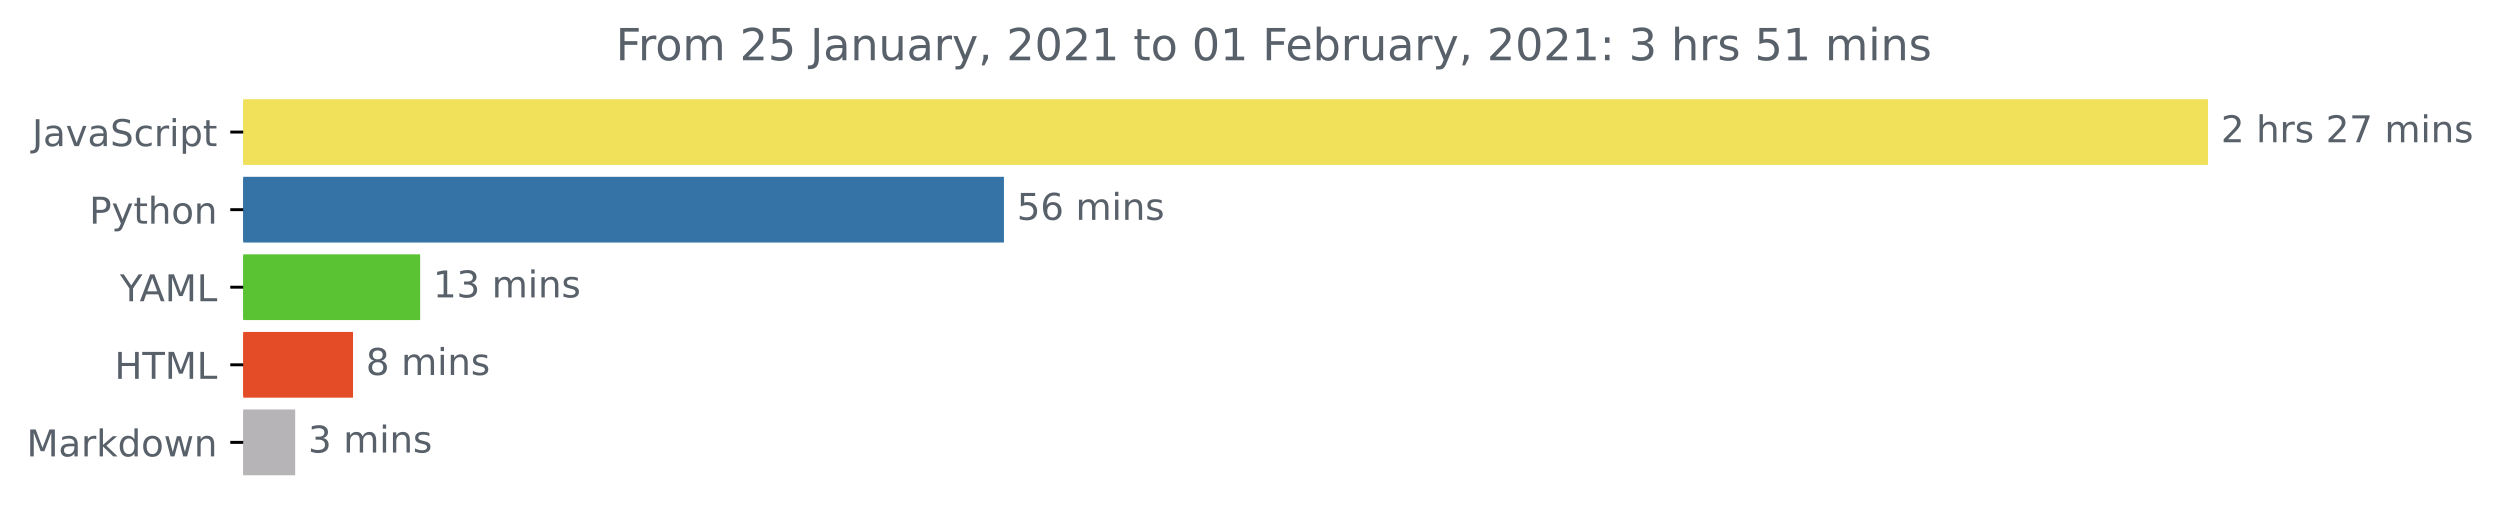
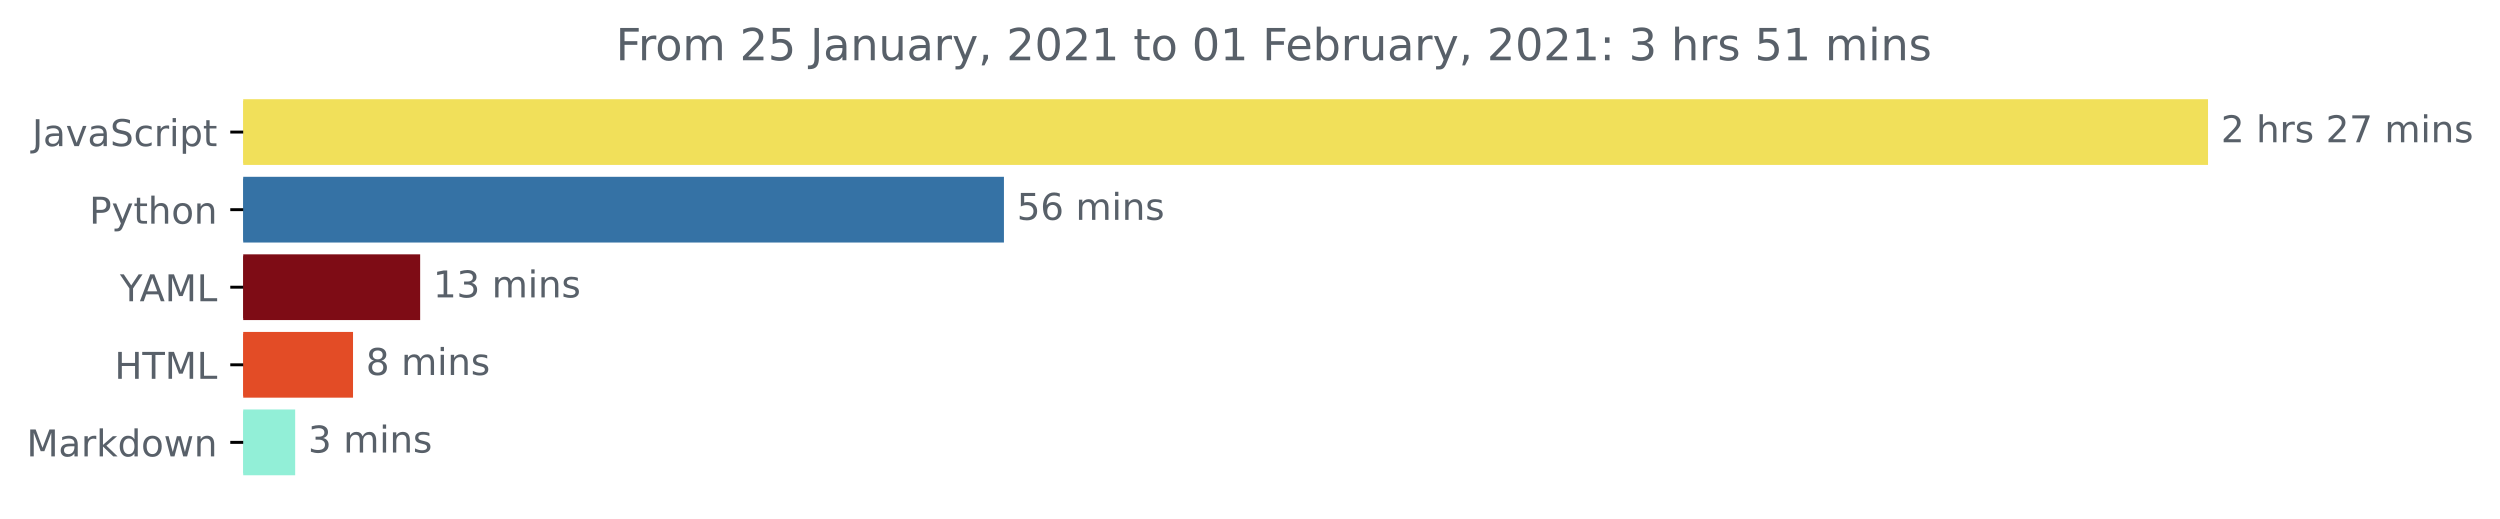
<svg xmlns="http://www.w3.org/2000/svg" xmlns:xlink="http://www.w3.org/1999/xlink" height="140.398pt" version="1.1" viewBox="0 0 676.815 140.398" width="676.815pt">
  <defs>
    <style type="text/css">*{stroke-linecap:butt;stroke-linejoin:round;}</style>
  </defs>
  <g id="figure_1">
    <g id="patch_1">
      <path d="M 0 140.398  L 676.815 140.398  L 676.815 0  L 0 0  z " style="fill:none;" />
    </g>
    <g id="axes_1">
      <g id="patch_2">
-         <path clip-path="url(#pa1361fd7dc)" d="M 65.841 27.358  L 597.269 27.358  L 597.269 44.158  L 65.841 44.158  z " style="fill:#f1e05a;stroke:#f1e05a;stroke-linejoin:miter;" />
+         <path clip-path="url(#p3edb64e10f)" d="M 65.841 27.358  L 597.269 27.358  L 597.269 44.158  L 65.841 44.158  z " style="fill:#f1e05a;stroke:#f1e05a;stroke-linejoin:miter;" />
      </g>
      <g id="patch_3">
-         <path clip-path="url(#pa1361fd7dc)" d="M 65.841 48.358  L 271.293 48.358  L 271.293 65.158  L 65.841 65.158  z " style="fill:#3572a5;stroke:#3572a5;stroke-linejoin:miter;" />
+         <path clip-path="url(#p3edb64e10f)" d="M 65.841 48.358  L 271.293 48.358  L 271.293 65.158  L 65.841 65.158  z " style="fill:#3572a5;stroke:#3572a5;stroke-linejoin:miter;" />
      </g>
      <g id="patch_4">
-         <path clip-path="url(#pa1361fd7dc)" d="M 65.841 69.358  L 113.246 69.358  L 113.246 86.158  L 65.841 86.158  z " style="fill:#59c333;stroke:#59c333;stroke-linejoin:miter;" />
+         <path clip-path="url(#p3edb64e10f)" d="M 65.841 69.358  L 113.246 69.358  L 113.246 86.158  L 65.841 86.158  z " style="fill:#7e0c15;stroke:#7e0c15;stroke-linejoin:miter;" />
      </g>
      <g id="patch_5">
-         <path clip-path="url(#pa1361fd7dc)" d="M 65.841 90.358  L 95.071 90.358  L 95.071 107.158  L 65.841 107.158  z " style="fill:#e34c26;stroke:#e34c26;stroke-linejoin:miter;" />
+         <path clip-path="url(#p3edb64e10f)" d="M 65.841 90.358  L 95.071 90.358  L 95.071 107.158  L 65.841 107.158  z " style="fill:#e34c26;stroke:#e34c26;stroke-linejoin:miter;" />
      </g>
      <g id="patch_6">
-         <path clip-path="url(#pa1361fd7dc)" d="M 65.841 111.358  L 79.409 111.358  L 79.409 128.158  L 65.841 128.158  z " style="fill:#b6b4b6;stroke:#b6b4b6;stroke-linejoin:miter;" />
+         <path clip-path="url(#p3edb64e10f)" d="M 65.841 111.358  L 79.409 111.358  L 79.409 128.158  L 65.841 128.158  z " style="fill:#92efd7;stroke:#92efd7;stroke-linejoin:miter;" />
      </g>
      <g id="matplotlib.axis_1" />
      <g id="matplotlib.axis_2">
        <g id="ytick_1">
          <g id="line2d_1">
            <defs>
-               <path d="M 0 0  L -3.5 0  " id="m9edfb46c92" style="stroke:#000000;stroke-width:0.8;" />
+               <path d="M 0 0  L -3.5 0  " id="m396e2e4edb" style="stroke:#000000;stroke-width:0.8;" />
            </defs>
            <g>
-               <use style="stroke:#000000;stroke-width:0.8;" x="65.841" xlink:href="#m9edfb46c92" y="35.758" />
+               <use style="stroke:#000000;stroke-width:0.8;" x="65.841" xlink:href="#m396e2e4edb" y="35.758" />
            </g>
          </g>
          <g id="text_1">
            <g style="fill:#586069;" transform="translate(8.710938 39.55734)scale(0.1 -0.1)">
              <defs>
                <path d="M 9.812 72.906  L 19.672 72.906  L 19.672 5.078  Q 19.672 -8.109 14.672 -14.062  Q 9.672 -20.016 -1.422 -20.016  L -5.172 -20.016  L -5.172 -11.719  L -2.094 -11.719  Q 4.438 -11.719 7.125 -8.047  Q 9.812 -4.391 9.812 5.078  z " id="DejaVuSans-74" />
                <path d="M 34.281 27.484  Q 23.391 27.484 19.188 25  Q 14.984 22.516 14.984 16.5  Q 14.984 11.719 18.141 8.906  Q 21.297 6.109 26.703 6.109  Q 34.188 6.109 38.703 11.406  Q 43.219 16.703 43.219 25.484  L 43.219 27.484  z M 52.203 31.203  L 52.203 0  L 43.219 0  L 43.219 8.297  Q 40.141 3.328 35.547 0.953  Q 30.953 -1.422 24.312 -1.422  Q 15.922 -1.422 10.953 3.297  Q 6 8.016 6 15.922  Q 6 25.141 12.172 29.828  Q 18.359 34.516 30.609 34.516  L 43.219 34.516  L 43.219 35.406  Q 43.219 41.609 39.141 45  Q 35.062 48.391 27.688 48.391  Q 23 48.391 18.547 47.266  Q 14.109 46.141 10.016 43.891  L 10.016 52.203  Q 14.938 54.109 19.578 55.047  Q 24.219 56 28.609 56  Q 40.484 56 46.344 49.844  Q 52.203 43.703 52.203 31.203  z " id="DejaVuSans-97" />
                <path d="M 2.984 54.688  L 12.5 54.688  L 29.594 8.797  L 46.688 54.688  L 56.203 54.688  L 35.688 0  L 23.484 0  z " id="DejaVuSans-118" />
                <path d="M 53.516 70.516  L 53.516 60.891  Q 47.906 63.578 42.922 64.891  Q 37.938 66.219 33.297 66.219  Q 25.25 66.219 20.875 63.094  Q 16.5 59.969 16.5 54.203  Q 16.5 49.359 19.406 46.891  Q 22.312 44.438 30.422 42.922  L 36.375 41.703  Q 47.406 39.594 52.656 34.297  Q 57.906 29 57.906 20.125  Q 57.906 9.516 50.797 4.047  Q 43.703 -1.422 29.984 -1.422  Q 24.812 -1.422 18.969 -0.25  Q 13.141 0.922 6.891 3.219  L 6.891 13.375  Q 12.891 10.016 18.656 8.297  Q 24.422 6.594 29.984 6.594  Q 38.422 6.594 43.016 9.906  Q 47.609 13.234 47.609 19.391  Q 47.609 24.75 44.312 27.781  Q 41.016 30.812 33.5 32.328  L 27.484 33.5  Q 16.453 35.688 11.516 40.375  Q 6.594 45.062 6.594 53.422  Q 6.594 63.094 13.406 68.656  Q 20.219 74.219 32.172 74.219  Q 37.312 74.219 42.625 73.281  Q 47.953 72.359 53.516 70.516  z " id="DejaVuSans-83" />
                <path d="M 48.781 52.594  L 48.781 44.188  Q 44.969 46.297 41.141 47.344  Q 37.312 48.391 33.406 48.391  Q 24.656 48.391 19.812 42.844  Q 14.984 37.312 14.984 27.297  Q 14.984 17.281 19.812 11.734  Q 24.656 6.203 33.406 6.203  Q 37.312 6.203 41.141 7.25  Q 44.969 8.297 48.781 10.406  L 48.781 2.094  Q 45.016 0.344 40.984 -0.531  Q 36.969 -1.422 32.422 -1.422  Q 20.062 -1.422 12.781 6.344  Q 5.516 14.109 5.516 27.297  Q 5.516 40.672 12.859 48.328  Q 20.219 56 33.016 56  Q 37.156 56 41.109 55.141  Q 45.062 54.297 48.781 52.594  z " id="DejaVuSans-99" />
                <path d="M 41.109 46.297  Q 39.594 47.172 37.812 47.578  Q 36.031 48 33.891 48  Q 26.266 48 22.188 43.047  Q 18.109 38.094 18.109 28.812  L 18.109 0  L 9.078 0  L 9.078 54.688  L 18.109 54.688  L 18.109 46.188  Q 20.953 51.172 25.484 53.578  Q 30.031 56 36.531 56  Q 37.453 56 38.578 55.875  Q 39.703 55.766 41.062 55.516  z " id="DejaVuSans-114" />
                <path d="M 9.422 54.688  L 18.406 54.688  L 18.406 0  L 9.422 0  z M 9.422 75.984  L 18.406 75.984  L 18.406 64.594  L 9.422 64.594  z " id="DejaVuSans-105" />
                <path d="M 18.109 8.203  L 18.109 -20.797  L 9.078 -20.797  L 9.078 54.688  L 18.109 54.688  L 18.109 46.391  Q 20.953 51.266 25.266 53.625  Q 29.594 56 35.594 56  Q 45.562 56 51.781 48.094  Q 58.016 40.188 58.016 27.297  Q 58.016 14.406 51.781 6.484  Q 45.562 -1.422 35.594 -1.422  Q 29.594 -1.422 25.266 0.953  Q 20.953 3.328 18.109 8.203  z M 48.688 27.297  Q 48.688 37.203 44.609 42.844  Q 40.531 48.484 33.406 48.484  Q 26.266 48.484 22.188 42.844  Q 18.109 37.203 18.109 27.297  Q 18.109 17.391 22.188 11.75  Q 26.266 6.109 33.406 6.109  Q 40.531 6.109 44.609 11.75  Q 48.688 17.391 48.688 27.297  z " id="DejaVuSans-112" />
                <path d="M 18.312 70.219  L 18.312 54.688  L 36.812 54.688  L 36.812 47.703  L 18.312 47.703  L 18.312 18.016  Q 18.312 11.328 20.141 9.422  Q 21.969 7.516 27.594 7.516  L 36.812 7.516  L 36.812 0  L 27.594 0  Q 17.188 0 13.234 3.875  Q 9.281 7.766 9.281 18.016  L 9.281 47.703  L 2.688 47.703  L 2.688 54.688  L 9.281 54.688  L 9.281 70.219  z " id="DejaVuSans-116" />
              </defs>
              <use xlink:href="#DejaVuSans-74" />
              <use x="29.492" xlink:href="#DejaVuSans-97" />
              <use x="90.771" xlink:href="#DejaVuSans-118" />
              <use x="149.951" xlink:href="#DejaVuSans-97" />
              <use x="211.23" xlink:href="#DejaVuSans-83" />
              <use x="274.707" xlink:href="#DejaVuSans-99" />
              <use x="329.688" xlink:href="#DejaVuSans-114" />
              <use x="370.801" xlink:href="#DejaVuSans-105" />
              <use x="398.584" xlink:href="#DejaVuSans-112" />
              <use x="462.061" xlink:href="#DejaVuSans-116" />
            </g>
          </g>
        </g>
        <g id="ytick_2">
          <g id="line2d_2">
            <g>
-               <use style="stroke:#000000;stroke-width:0.8;" x="65.841" xlink:href="#m9edfb46c92" y="56.758" />
+               <use style="stroke:#000000;stroke-width:0.8;" x="65.841" xlink:href="#m396e2e4edb" y="56.758" />
            </g>
          </g>
          <g id="text_2">
            <g style="fill:#586069;" transform="translate(24.17813 60.55734)scale(0.1 -0.1)">
              <defs>
                <path d="M 19.672 64.797  L 19.672 37.406  L 32.078 37.406  Q 38.969 37.406 42.719 40.969  Q 46.484 44.531 46.484 51.125  Q 46.484 57.672 42.719 61.234  Q 38.969 64.797 32.078 64.797  z M 9.812 72.906  L 32.078 72.906  Q 44.344 72.906 50.609 67.359  Q 56.891 61.812 56.891 51.125  Q 56.891 40.328 50.609 34.812  Q 44.344 29.297 32.078 29.297  L 19.672 29.297  L 19.672 0  L 9.812 0  z " id="DejaVuSans-80" />
                <path d="M 32.172 -5.078  Q 28.375 -14.844 24.75 -17.812  Q 21.141 -20.797 15.094 -20.797  L 7.906 -20.797  L 7.906 -13.281  L 13.188 -13.281  Q 16.891 -13.281 18.938 -11.516  Q 21 -9.766 23.484 -3.219  L 25.094 0.875  L 2.984 54.688  L 12.5 54.688  L 29.594 11.922  L 46.688 54.688  L 56.203 54.688  z " id="DejaVuSans-121" />
                <path d="M 54.891 33.016  L 54.891 0  L 45.906 0  L 45.906 32.719  Q 45.906 40.484 42.875 44.328  Q 39.844 48.188 33.797 48.188  Q 26.516 48.188 22.312 43.547  Q 18.109 38.922 18.109 30.906  L 18.109 0  L 9.078 0  L 9.078 75.984  L 18.109 75.984  L 18.109 46.188  Q 21.344 51.125 25.703 53.562  Q 30.078 56 35.797 56  Q 45.219 56 50.047 50.172  Q 54.891 44.344 54.891 33.016  z " id="DejaVuSans-104" />
                <path d="M 30.609 48.391  Q 23.391 48.391 19.188 42.75  Q 14.984 37.109 14.984 27.297  Q 14.984 17.484 19.156 11.844  Q 23.344 6.203 30.609 6.203  Q 37.797 6.203 41.984 11.859  Q 46.188 17.531 46.188 27.297  Q 46.188 37.016 41.984 42.703  Q 37.797 48.391 30.609 48.391  z M 30.609 56  Q 42.328 56 49.016 48.375  Q 55.719 40.766 55.719 27.297  Q 55.719 13.875 49.016 6.219  Q 42.328 -1.422 30.609 -1.422  Q 18.844 -1.422 12.172 6.219  Q 5.516 13.875 5.516 27.297  Q 5.516 40.766 12.172 48.375  Q 18.844 56 30.609 56  z " id="DejaVuSans-111" />
                <path d="M 54.891 33.016  L 54.891 0  L 45.906 0  L 45.906 32.719  Q 45.906 40.484 42.875 44.328  Q 39.844 48.188 33.797 48.188  Q 26.516 48.188 22.312 43.547  Q 18.109 38.922 18.109 30.906  L 18.109 0  L 9.078 0  L 9.078 54.688  L 18.109 54.688  L 18.109 46.188  Q 21.344 51.125 25.703 53.562  Q 30.078 56 35.797 56  Q 45.219 56 50.047 50.172  Q 54.891 44.344 54.891 33.016  z " id="DejaVuSans-110" />
              </defs>
              <use xlink:href="#DejaVuSans-80" />
              <use x="60.303" xlink:href="#DejaVuSans-121" />
              <use x="119.482" xlink:href="#DejaVuSans-116" />
              <use x="158.691" xlink:href="#DejaVuSans-104" />
              <use x="222.07" xlink:href="#DejaVuSans-111" />
              <use x="283.252" xlink:href="#DejaVuSans-110" />
            </g>
          </g>
        </g>
        <g id="ytick_3">
          <g id="line2d_3">
            <g>
-               <use style="stroke:#000000;stroke-width:0.8;" x="65.841" xlink:href="#m9edfb46c92" y="77.758" />
+               <use style="stroke:#000000;stroke-width:0.8;" x="65.841" xlink:href="#m396e2e4edb" y="77.758" />
            </g>
          </g>
          <g id="text_3">
            <g style="fill:#586069;" transform="translate(32.46719 81.55734)scale(0.1 -0.1)">
              <defs>
                <path d="M -0.203 72.906  L 10.406 72.906  L 30.609 42.922  L 50.688 72.906  L 61.281 72.906  L 35.5 34.719  L 35.5 0  L 25.594 0  L 25.594 34.719  z " id="DejaVuSans-89" />
                <path d="M 34.188 63.188  L 20.797 26.906  L 47.609 26.906  z M 28.609 72.906  L 39.797 72.906  L 67.578 0  L 57.328 0  L 50.688 18.703  L 17.828 18.703  L 11.188 0  L 0.781 0  z " id="DejaVuSans-65" />
                <path d="M 9.812 72.906  L 24.516 72.906  L 43.109 23.297  L 61.812 72.906  L 76.516 72.906  L 76.516 0  L 66.891 0  L 66.891 64.016  L 48.094 14.016  L 38.188 14.016  L 19.391 64.016  L 19.391 0  L 9.812 0  z " id="DejaVuSans-77" />
                <path d="M 9.812 72.906  L 19.672 72.906  L 19.672 8.297  L 55.172 8.297  L 55.172 0  L 9.812 0  z " id="DejaVuSans-76" />
              </defs>
              <use xlink:href="#DejaVuSans-89" />
              <use x="53.334" xlink:href="#DejaVuSans-65" />
              <use x="121.742" xlink:href="#DejaVuSans-77" />
              <use x="208.021" xlink:href="#DejaVuSans-76" />
            </g>
          </g>
        </g>
        <g id="ytick_4">
          <g id="line2d_4">
            <g>
-               <use style="stroke:#000000;stroke-width:0.8;" x="65.841" xlink:href="#m9edfb46c92" y="98.758" />
+               <use style="stroke:#000000;stroke-width:0.8;" x="65.841" xlink:href="#m396e2e4edb" y="98.758" />
            </g>
          </g>
          <g id="text_4">
            <g style="fill:#586069;" transform="translate(31.0125 102.5573)scale(0.1 -0.1)">
              <defs>
                <path d="M 9.812 72.906  L 19.672 72.906  L 19.672 43.016  L 55.516 43.016  L 55.516 72.906  L 65.375 72.906  L 65.375 0  L 55.516 0  L 55.516 34.719  L 19.672 34.719  L 19.672 0  L 9.812 0  z " id="DejaVuSans-72" />
                <path d="M -0.297 72.906  L 61.375 72.906  L 61.375 64.594  L 35.5 64.594  L 35.5 0  L 25.594 0  L 25.594 64.594  L -0.297 64.594  z " id="DejaVuSans-84" />
              </defs>
              <use xlink:href="#DejaVuSans-72" />
              <use x="75.195" xlink:href="#DejaVuSans-84" />
              <use x="136.279" xlink:href="#DejaVuSans-77" />
              <use x="222.559" xlink:href="#DejaVuSans-76" />
            </g>
          </g>
        </g>
        <g id="ytick_5">
          <g id="line2d_5">
            <g>
-               <use style="stroke:#000000;stroke-width:0.8;" x="65.841" xlink:href="#m9edfb46c92" y="119.758" />
+               <use style="stroke:#000000;stroke-width:0.8;" x="65.841" xlink:href="#m396e2e4edb" y="119.758" />
            </g>
          </g>
          <g id="text_5">
            <g style="fill:#586069;" transform="translate(7.2 123.5573)scale(0.1 -0.1)">
              <defs>
                <path d="M 9.078 75.984  L 18.109 75.984  L 18.109 31.109  L 44.922 54.688  L 56.391 54.688  L 27.391 29.109  L 57.625 0  L 45.906 0  L 18.109 26.703  L 18.109 0  L 9.078 0  z " id="DejaVuSans-107" />
                <path d="M 45.406 46.391  L 45.406 75.984  L 54.391 75.984  L 54.391 0  L 45.406 0  L 45.406 8.203  Q 42.578 3.328 38.25 0.953  Q 33.938 -1.422 27.875 -1.422  Q 17.969 -1.422 11.734 6.484  Q 5.516 14.406 5.516 27.297  Q 5.516 40.188 11.734 48.094  Q 17.969 56 27.875 56  Q 33.938 56 38.25 53.625  Q 42.578 51.266 45.406 46.391  z M 14.797 27.297  Q 14.797 17.391 18.875 11.75  Q 22.953 6.109 30.078 6.109  Q 37.203 6.109 41.297 11.75  Q 45.406 17.391 45.406 27.297  Q 45.406 37.203 41.297 42.844  Q 37.203 48.484 30.078 48.484  Q 22.953 48.484 18.875 42.844  Q 14.797 37.203 14.797 27.297  z " id="DejaVuSans-100" />
                <path d="M 4.203 54.688  L 13.188 54.688  L 24.422 12.016  L 35.594 54.688  L 46.188 54.688  L 57.422 12.016  L 68.609 54.688  L 77.594 54.688  L 63.281 0  L 52.688 0  L 40.922 44.828  L 29.109 0  L 18.5 0  z " id="DejaVuSans-119" />
              </defs>
              <use xlink:href="#DejaVuSans-77" />
              <use x="86.279" xlink:href="#DejaVuSans-97" />
              <use x="147.559" xlink:href="#DejaVuSans-114" />
              <use x="188.672" xlink:href="#DejaVuSans-107" />
              <use x="246.582" xlink:href="#DejaVuSans-100" />
              <use x="310.059" xlink:href="#DejaVuSans-111" />
              <use x="371.24" xlink:href="#DejaVuSans-119" />
              <use x="453.027" xlink:href="#DejaVuSans-110" />
            </g>
          </g>
        </g>
      </g>
      <g id="text_6">
        <g style="fill:#586069;" transform="translate(601.2692 38.5175)scale(0.1 -0.1)">
          <defs>
            <path d="M 19.188 8.297  L 53.609 8.297  L 53.609 0  L 7.328 0  L 7.328 8.297  Q 12.938 14.109 22.625 23.891  Q 32.328 33.688 34.812 36.531  Q 39.547 41.844 41.422 45.531  Q 43.312 49.219 43.312 52.781  Q 43.312 58.594 39.234 62.25  Q 35.156 65.922 28.609 65.922  Q 23.969 65.922 18.812 64.312  Q 13.672 62.703 7.812 59.422  L 7.812 69.391  Q 13.766 71.781 18.938 73  Q 24.125 74.219 28.422 74.219  Q 39.75 74.219 46.484 68.547  Q 53.219 62.891 53.219 53.422  Q 53.219 48.922 51.531 44.891  Q 49.859 40.875 45.406 35.406  Q 44.188 33.984 37.641 27.219  Q 31.109 20.453 19.188 8.297  z " id="DejaVuSans-50" />
            <path id="DejaVuSans-32" />
            <path d="M 44.281 53.078  L 44.281 44.578  Q 40.484 46.531 36.375 47.5  Q 32.281 48.484 27.875 48.484  Q 21.188 48.484 17.844 46.438  Q 14.5 44.391 14.5 40.281  Q 14.5 37.156 16.891 35.375  Q 19.281 33.594 26.516 31.984  L 29.594 31.297  Q 39.156 29.25 43.188 25.516  Q 47.219 21.781 47.219 15.094  Q 47.219 7.469 41.188 3.016  Q 35.156 -1.422 24.609 -1.422  Q 20.219 -1.422 15.453 -0.562  Q 10.688 0.297 5.422 2  L 5.422 11.281  Q 10.406 8.688 15.234 7.391  Q 20.062 6.109 24.812 6.109  Q 31.156 6.109 34.562 8.281  Q 37.984 10.453 37.984 14.406  Q 37.984 18.062 35.516 20.016  Q 33.062 21.969 24.703 23.781  L 21.578 24.516  Q 13.234 26.266 9.516 29.906  Q 5.812 33.547 5.812 39.891  Q 5.812 47.609 11.281 51.797  Q 16.75 56 26.812 56  Q 31.781 56 36.172 55.266  Q 40.578 54.547 44.281 53.078  z " id="DejaVuSans-115" />
            <path d="M 8.203 72.906  L 55.078 72.906  L 55.078 68.703  L 28.609 0  L 18.312 0  L 43.219 64.594  L 8.203 64.594  z " id="DejaVuSans-55" />
            <path d="M 52 44.188  Q 55.375 50.25 60.062 53.125  Q 64.75 56 71.094 56  Q 79.641 56 84.281 50.016  Q 88.922 44.047 88.922 33.016  L 88.922 0  L 79.891 0  L 79.891 32.719  Q 79.891 40.578 77.094 44.375  Q 74.312 48.188 68.609 48.188  Q 61.625 48.188 57.562 43.547  Q 53.516 38.922 53.516 30.906  L 53.516 0  L 44.484 0  L 44.484 32.719  Q 44.484 40.625 41.703 44.406  Q 38.922 48.188 33.109 48.188  Q 26.219 48.188 22.156 43.531  Q 18.109 38.875 18.109 30.906  L 18.109 0  L 9.078 0  L 9.078 54.688  L 18.109 54.688  L 18.109 46.188  Q 21.188 51.219 25.484 53.609  Q 29.781 56 35.688 56  Q 41.656 56 45.828 52.969  Q 50 49.953 52 44.188  z " id="DejaVuSans-109" />
          </defs>
          <use xlink:href="#DejaVuSans-50" />
          <use x="63.623" xlink:href="#DejaVuSans-32" />
          <use x="95.41" xlink:href="#DejaVuSans-104" />
          <use x="158.789" xlink:href="#DejaVuSans-114" />
          <use x="199.902" xlink:href="#DejaVuSans-115" />
          <use x="252.002" xlink:href="#DejaVuSans-32" />
          <use x="283.789" xlink:href="#DejaVuSans-50" />
          <use x="347.412" xlink:href="#DejaVuSans-55" />
          <use x="411.035" xlink:href="#DejaVuSans-32" />
          <use x="442.822" xlink:href="#DejaVuSans-109" />
          <use x="540.234" xlink:href="#DejaVuSans-105" />
          <use x="568.018" xlink:href="#DejaVuSans-110" />
          <use x="631.396" xlink:href="#DejaVuSans-115" />
        </g>
      </g>
      <g id="text_7">
        <g style="fill:#586069;" transform="translate(275.2928 59.5175)scale(0.1 -0.1)">
          <defs>
            <path d="M 10.797 72.906  L 49.516 72.906  L 49.516 64.594  L 19.828 64.594  L 19.828 46.734  Q 21.969 47.469 24.109 47.828  Q 26.266 48.188 28.422 48.188  Q 40.625 48.188 47.75 41.5  Q 54.891 34.812 54.891 23.391  Q 54.891 11.625 47.562 5.094  Q 40.234 -1.422 26.906 -1.422  Q 22.312 -1.422 17.547 -0.641  Q 12.797 0.141 7.719 1.703  L 7.719 11.625  Q 12.109 9.234 16.797 8.062  Q 21.484 6.891 26.703 6.891  Q 35.156 6.891 40.078 11.328  Q 45.016 15.766 45.016 23.391  Q 45.016 31 40.078 35.438  Q 35.156 39.891 26.703 39.891  Q 22.75 39.891 18.812 39.016  Q 14.891 38.141 10.797 36.281  z " id="DejaVuSans-53" />
            <path d="M 33.016 40.375  Q 26.375 40.375 22.484 35.828  Q 18.609 31.297 18.609 23.391  Q 18.609 15.531 22.484 10.953  Q 26.375 6.391 33.016 6.391  Q 39.656 6.391 43.531 10.953  Q 47.406 15.531 47.406 23.391  Q 47.406 31.297 43.531 35.828  Q 39.656 40.375 33.016 40.375  z M 52.594 71.297  L 52.594 62.312  Q 48.875 64.062 45.094 64.984  Q 41.312 65.922 37.594 65.922  Q 27.828 65.922 22.672 59.328  Q 17.531 52.734 16.797 39.406  Q 19.672 43.656 24.016 45.922  Q 28.375 48.188 33.594 48.188  Q 44.578 48.188 50.953 41.516  Q 57.328 34.859 57.328 23.391  Q 57.328 12.156 50.688 5.359  Q 44.047 -1.422 33.016 -1.422  Q 20.359 -1.422 13.672 8.266  Q 6.984 17.969 6.984 36.375  Q 6.984 53.656 15.188 63.938  Q 23.391 74.219 37.203 74.219  Q 40.922 74.219 44.703 73.484  Q 48.484 72.75 52.594 71.297  z " id="DejaVuSans-54" />
          </defs>
          <use xlink:href="#DejaVuSans-53" />
          <use x="63.623" xlink:href="#DejaVuSans-54" />
          <use x="127.246" xlink:href="#DejaVuSans-32" />
          <use x="159.033" xlink:href="#DejaVuSans-109" />
          <use x="256.445" xlink:href="#DejaVuSans-105" />
          <use x="284.229" xlink:href="#DejaVuSans-110" />
          <use x="347.607" xlink:href="#DejaVuSans-115" />
        </g>
      </g>
      <g id="text_8">
        <g style="fill:#586069;" transform="translate(117.2462 80.5175)scale(0.1 -0.1)">
          <defs>
            <path d="M 12.406 8.297  L 28.516 8.297  L 28.516 63.922  L 10.984 60.406  L 10.984 69.391  L 28.422 72.906  L 38.281 72.906  L 38.281 8.297  L 54.391 8.297  L 54.391 0  L 12.406 0  z " id="DejaVuSans-49" />
            <path d="M 40.578 39.312  Q 47.656 37.797 51.625 33  Q 55.609 28.219 55.609 21.188  Q 55.609 10.406 48.188 4.484  Q 40.766 -1.422 27.094 -1.422  Q 22.516 -1.422 17.656 -0.516  Q 12.797 0.391 7.625 2.203  L 7.625 11.719  Q 11.719 9.328 16.594 8.109  Q 21.484 6.891 26.812 6.891  Q 36.078 6.891 40.938 10.547  Q 45.797 14.203 45.797 21.188  Q 45.797 27.641 41.281 31.266  Q 36.766 34.906 28.719 34.906  L 20.219 34.906  L 20.219 43.016  L 29.109 43.016  Q 36.375 43.016 40.234 45.922  Q 44.094 48.828 44.094 54.297  Q 44.094 59.906 40.109 62.906  Q 36.141 65.922 28.719 65.922  Q 24.656 65.922 20.016 65.031  Q 15.375 64.156 9.812 62.312  L 9.812 71.094  Q 15.438 72.656 20.344 73.438  Q 25.25 74.219 29.594 74.219  Q 40.828 74.219 47.359 69.109  Q 53.906 64.016 53.906 55.328  Q 53.906 49.266 50.438 45.094  Q 46.969 40.922 40.578 39.312  z " id="DejaVuSans-51" />
          </defs>
          <use xlink:href="#DejaVuSans-49" />
          <use x="63.623" xlink:href="#DejaVuSans-51" />
          <use x="127.246" xlink:href="#DejaVuSans-32" />
          <use x="159.033" xlink:href="#DejaVuSans-109" />
          <use x="256.445" xlink:href="#DejaVuSans-105" />
          <use x="284.229" xlink:href="#DejaVuSans-110" />
          <use x="347.607" xlink:href="#DejaVuSans-115" />
        </g>
      </g>
      <g id="text_9">
        <g style="fill:#586069;" transform="translate(99.07129 101.5175)scale(0.1 -0.1)">
          <defs>
            <path d="M 31.781 34.625  Q 24.75 34.625 20.719 30.859  Q 16.703 27.094 16.703 20.516  Q 16.703 13.922 20.719 10.156  Q 24.75 6.391 31.781 6.391  Q 38.812 6.391 42.859 10.172  Q 46.922 13.969 46.922 20.516  Q 46.922 27.094 42.891 30.859  Q 38.875 34.625 31.781 34.625  z M 21.922 38.812  Q 15.578 40.375 12.031 44.719  Q 8.5 49.078 8.5 55.328  Q 8.5 64.062 14.719 69.141  Q 20.953 74.219 31.781 74.219  Q 42.672 74.219 48.875 69.141  Q 55.078 64.062 55.078 55.328  Q 55.078 49.078 51.531 44.719  Q 48 40.375 41.703 38.812  Q 48.828 37.156 52.797 32.312  Q 56.781 27.484 56.781 20.516  Q 56.781 9.906 50.312 4.234  Q 43.844 -1.422 31.781 -1.422  Q 19.734 -1.422 13.25 4.234  Q 6.781 9.906 6.781 20.516  Q 6.781 27.484 10.781 32.312  Q 14.797 37.156 21.922 38.812  z M 18.312 54.391  Q 18.312 48.734 21.844 45.562  Q 25.391 42.391 31.781 42.391  Q 38.141 42.391 41.719 45.562  Q 45.312 48.734 45.312 54.391  Q 45.312 60.062 41.719 63.234  Q 38.141 66.406 31.781 66.406  Q 25.391 66.406 21.844 63.234  Q 18.312 60.062 18.312 54.391  z " id="DejaVuSans-56" />
          </defs>
          <use xlink:href="#DejaVuSans-56" />
          <use x="63.623" xlink:href="#DejaVuSans-32" />
          <use x="95.41" xlink:href="#DejaVuSans-109" />
          <use x="192.822" xlink:href="#DejaVuSans-105" />
          <use x="220.605" xlink:href="#DejaVuSans-110" />
          <use x="283.984" xlink:href="#DejaVuSans-115" />
        </g>
      </g>
      <g id="text_10">
        <g style="fill:#586069;" transform="translate(83.40901 122.5175)scale(0.1 -0.1)">
          <use xlink:href="#DejaVuSans-51" />
          <use x="63.623" xlink:href="#DejaVuSans-32" />
          <use x="95.41" xlink:href="#DejaVuSans-109" />
          <use x="192.822" xlink:href="#DejaVuSans-105" />
          <use x="220.605" xlink:href="#DejaVuSans-110" />
          <use x="283.984" xlink:href="#DejaVuSans-115" />
        </g>
      </g>
      <g id="text_11">
        <g style="fill:#586069;" transform="translate(166.7147 16.31812)scale(0.12 -0.12)">
          <defs>
            <path d="M 9.812 72.906  L 51.703 72.906  L 51.703 64.594  L 19.672 64.594  L 19.672 43.109  L 48.578 43.109  L 48.578 34.812  L 19.672 34.812  L 19.672 0  L 9.812 0  z " id="DejaVuSans-70" />
            <path d="M 8.5 21.578  L 8.5 54.688  L 17.484 54.688  L 17.484 21.922  Q 17.484 14.156 20.5 10.266  Q 23.531 6.391 29.594 6.391  Q 36.859 6.391 41.078 11.031  Q 45.312 15.672 45.312 23.688  L 45.312 54.688  L 54.297 54.688  L 54.297 0  L 45.312 0  L 45.312 8.406  Q 42.047 3.422 37.719 1  Q 33.406 -1.422 27.688 -1.422  Q 18.266 -1.422 13.375 4.438  Q 8.5 10.297 8.5 21.578  z M 31.109 56  z " id="DejaVuSans-117" />
            <path d="M 11.719 12.406  L 22.016 12.406  L 22.016 4  L 14.016 -11.625  L 7.719 -11.625  L 11.719 4  z " id="DejaVuSans-44" />
            <path d="M 31.781 66.406  Q 24.172 66.406 20.328 58.906  Q 16.5 51.422 16.5 36.375  Q 16.5 21.391 20.328 13.891  Q 24.172 6.391 31.781 6.391  Q 39.453 6.391 43.281 13.891  Q 47.125 21.391 47.125 36.375  Q 47.125 51.422 43.281 58.906  Q 39.453 66.406 31.781 66.406  z M 31.781 74.219  Q 44.047 74.219 50.516 64.516  Q 56.984 54.828 56.984 36.375  Q 56.984 17.969 50.516 8.266  Q 44.047 -1.422 31.781 -1.422  Q 19.531 -1.422 13.062 8.266  Q 6.594 17.969 6.594 36.375  Q 6.594 54.828 13.062 64.516  Q 19.531 74.219 31.781 74.219  z " id="DejaVuSans-48" />
            <path d="M 56.203 29.594  L 56.203 25.203  L 14.891 25.203  Q 15.484 15.922 20.484 11.062  Q 25.484 6.203 34.422 6.203  Q 39.594 6.203 44.453 7.469  Q 49.312 8.734 54.109 11.281  L 54.109 2.781  Q 49.266 0.734 44.188 -0.344  Q 39.109 -1.422 33.891 -1.422  Q 20.797 -1.422 13.156 6.188  Q 5.516 13.812 5.516 26.812  Q 5.516 40.234 12.766 48.109  Q 20.016 56 32.328 56  Q 43.359 56 49.781 48.891  Q 56.203 41.797 56.203 29.594  z M 47.219 32.234  Q 47.125 39.594 43.094 43.984  Q 39.062 48.391 32.422 48.391  Q 24.906 48.391 20.391 44.141  Q 15.875 39.891 15.188 32.172  z " id="DejaVuSans-101" />
            <path d="M 48.688 27.297  Q 48.688 37.203 44.609 42.844  Q 40.531 48.484 33.406 48.484  Q 26.266 48.484 22.188 42.844  Q 18.109 37.203 18.109 27.297  Q 18.109 17.391 22.188 11.75  Q 26.266 6.109 33.406 6.109  Q 40.531 6.109 44.609 11.75  Q 48.688 17.391 48.688 27.297  z M 18.109 46.391  Q 20.953 51.266 25.266 53.625  Q 29.594 56 35.594 56  Q 45.562 56 51.781 48.094  Q 58.016 40.188 58.016 27.297  Q 58.016 14.406 51.781 6.484  Q 45.562 -1.422 35.594 -1.422  Q 29.594 -1.422 25.266 0.953  Q 20.953 3.328 18.109 8.203  L 18.109 0  L 9.078 0  L 9.078 75.984  L 18.109 75.984  z " id="DejaVuSans-98" />
            <path d="M 11.719 12.406  L 22.016 12.406  L 22.016 0  L 11.719 0  z M 11.719 51.703  L 22.016 51.703  L 22.016 39.312  L 11.719 39.312  z " id="DejaVuSans-58" />
          </defs>
          <use xlink:href="#DejaVuSans-70" />
          <use x="50.27" xlink:href="#DejaVuSans-114" />
          <use x="89.133" xlink:href="#DejaVuSans-111" />
          <use x="150.314" xlink:href="#DejaVuSans-109" />
          <use x="247.727" xlink:href="#DejaVuSans-32" />
          <use x="279.514" xlink:href="#DejaVuSans-50" />
          <use x="343.137" xlink:href="#DejaVuSans-53" />
          <use x="406.76" xlink:href="#DejaVuSans-32" />
          <use x="438.547" xlink:href="#DejaVuSans-74" />
          <use x="468.039" xlink:href="#DejaVuSans-97" />
          <use x="529.318" xlink:href="#DejaVuSans-110" />
          <use x="592.697" xlink:href="#DejaVuSans-117" />
          <use x="656.076" xlink:href="#DejaVuSans-97" />
          <use x="717.355" xlink:href="#DejaVuSans-114" />
          <use x="758.469" xlink:href="#DejaVuSans-121" />
          <use x="817.648" xlink:href="#DejaVuSans-44" />
          <use x="849.436" xlink:href="#DejaVuSans-32" />
          <use x="881.223" xlink:href="#DejaVuSans-50" />
          <use x="944.846" xlink:href="#DejaVuSans-48" />
          <use x="1008.469" xlink:href="#DejaVuSans-50" />
          <use x="1072.092" xlink:href="#DejaVuSans-49" />
          <use x="1135.715" xlink:href="#DejaVuSans-32" />
          <use x="1167.502" xlink:href="#DejaVuSans-116" />
          <use x="1206.711" xlink:href="#DejaVuSans-111" />
          <use x="1267.893" xlink:href="#DejaVuSans-32" />
          <use x="1299.68" xlink:href="#DejaVuSans-48" />
          <use x="1363.303" xlink:href="#DejaVuSans-49" />
          <use x="1426.926" xlink:href="#DejaVuSans-32" />
          <use x="1458.713" xlink:href="#DejaVuSans-70" />
          <use x="1510.732" xlink:href="#DejaVuSans-101" />
          <use x="1572.256" xlink:href="#DejaVuSans-98" />
          <use x="1635.732" xlink:href="#DejaVuSans-114" />
          <use x="1676.846" xlink:href="#DejaVuSans-117" />
          <use x="1740.225" xlink:href="#DejaVuSans-97" />
          <use x="1801.504" xlink:href="#DejaVuSans-114" />
          <use x="1842.617" xlink:href="#DejaVuSans-121" />
          <use x="1901.797" xlink:href="#DejaVuSans-44" />
          <use x="1933.584" xlink:href="#DejaVuSans-32" />
          <use x="1965.371" xlink:href="#DejaVuSans-50" />
          <use x="2028.994" xlink:href="#DejaVuSans-48" />
          <use x="2092.617" xlink:href="#DejaVuSans-50" />
          <use x="2156.24" xlink:href="#DejaVuSans-49" />
          <use x="2219.863" xlink:href="#DejaVuSans-58" />
          <use x="2253.555" xlink:href="#DejaVuSans-32" />
          <use x="2285.342" xlink:href="#DejaVuSans-51" />
          <use x="2348.965" xlink:href="#DejaVuSans-32" />
          <use x="2380.752" xlink:href="#DejaVuSans-104" />
          <use x="2444.131" xlink:href="#DejaVuSans-114" />
          <use x="2485.244" xlink:href="#DejaVuSans-115" />
          <use x="2537.344" xlink:href="#DejaVuSans-32" />
          <use x="2569.131" xlink:href="#DejaVuSans-53" />
          <use x="2632.754" xlink:href="#DejaVuSans-49" />
          <use x="2696.377" xlink:href="#DejaVuSans-32" />
          <use x="2728.164" xlink:href="#DejaVuSans-109" />
          <use x="2825.576" xlink:href="#DejaVuSans-105" />
          <use x="2853.359" xlink:href="#DejaVuSans-110" />
          <use x="2916.738" xlink:href="#DejaVuSans-115" />
        </g>
      </g>
    </g>
  </g>
  <defs>
-     <clipPath id="pa1361fd7dc">
+     <clipPath id="p3edb64e10f">
      <rect height="110.88" width="558" x="65.841" y="22.318" />
    </clipPath>
  </defs>
</svg>
